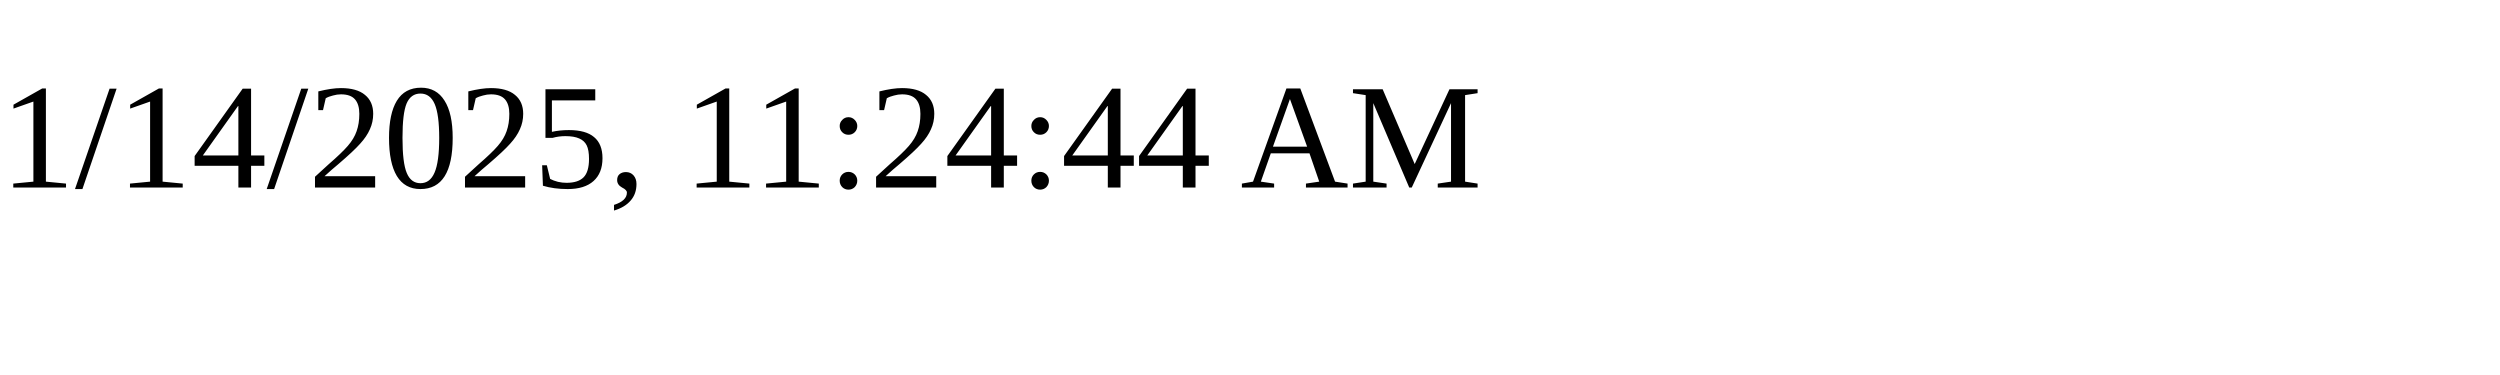
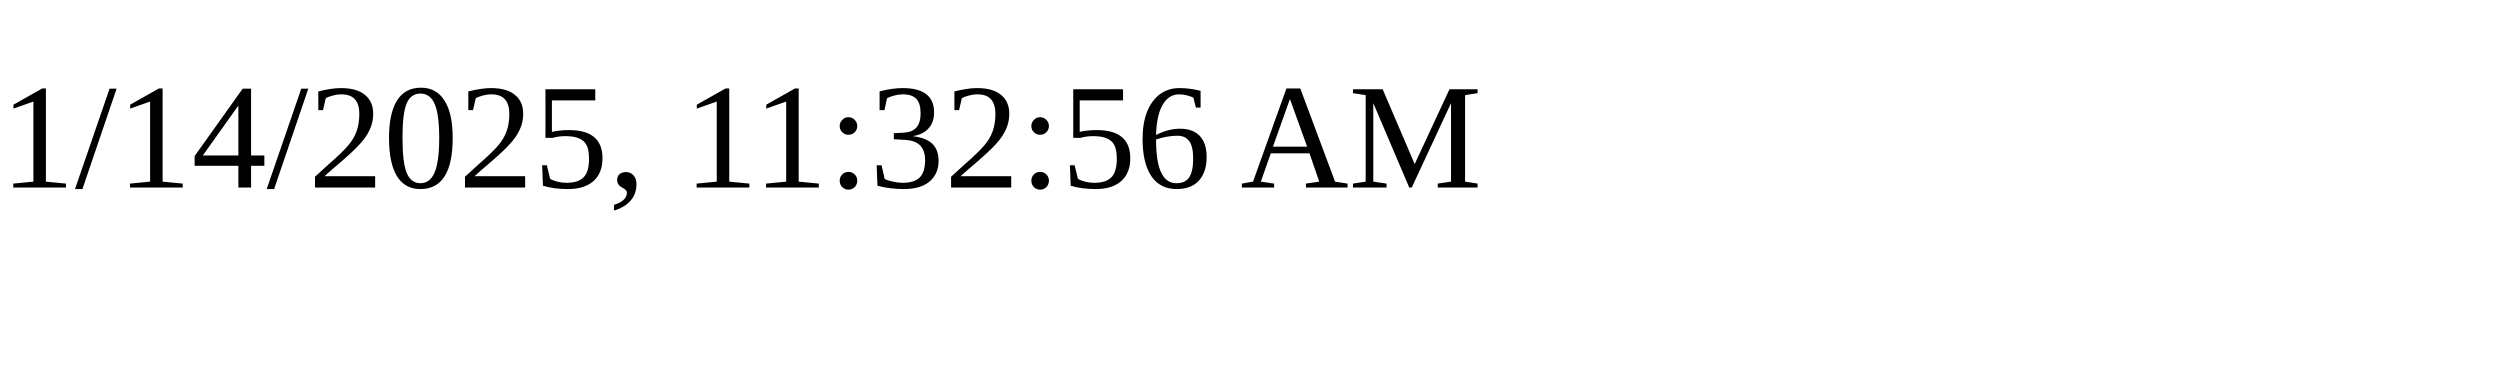
<svg xmlns="http://www.w3.org/2000/svg" height="30" width="200">
-   <text x="0" y="15">1/14/2025, 11:24:44 AM</text>
+   <text x="0" y="15">1/14/2025, 11:32:56 AM</text>
</svg>
